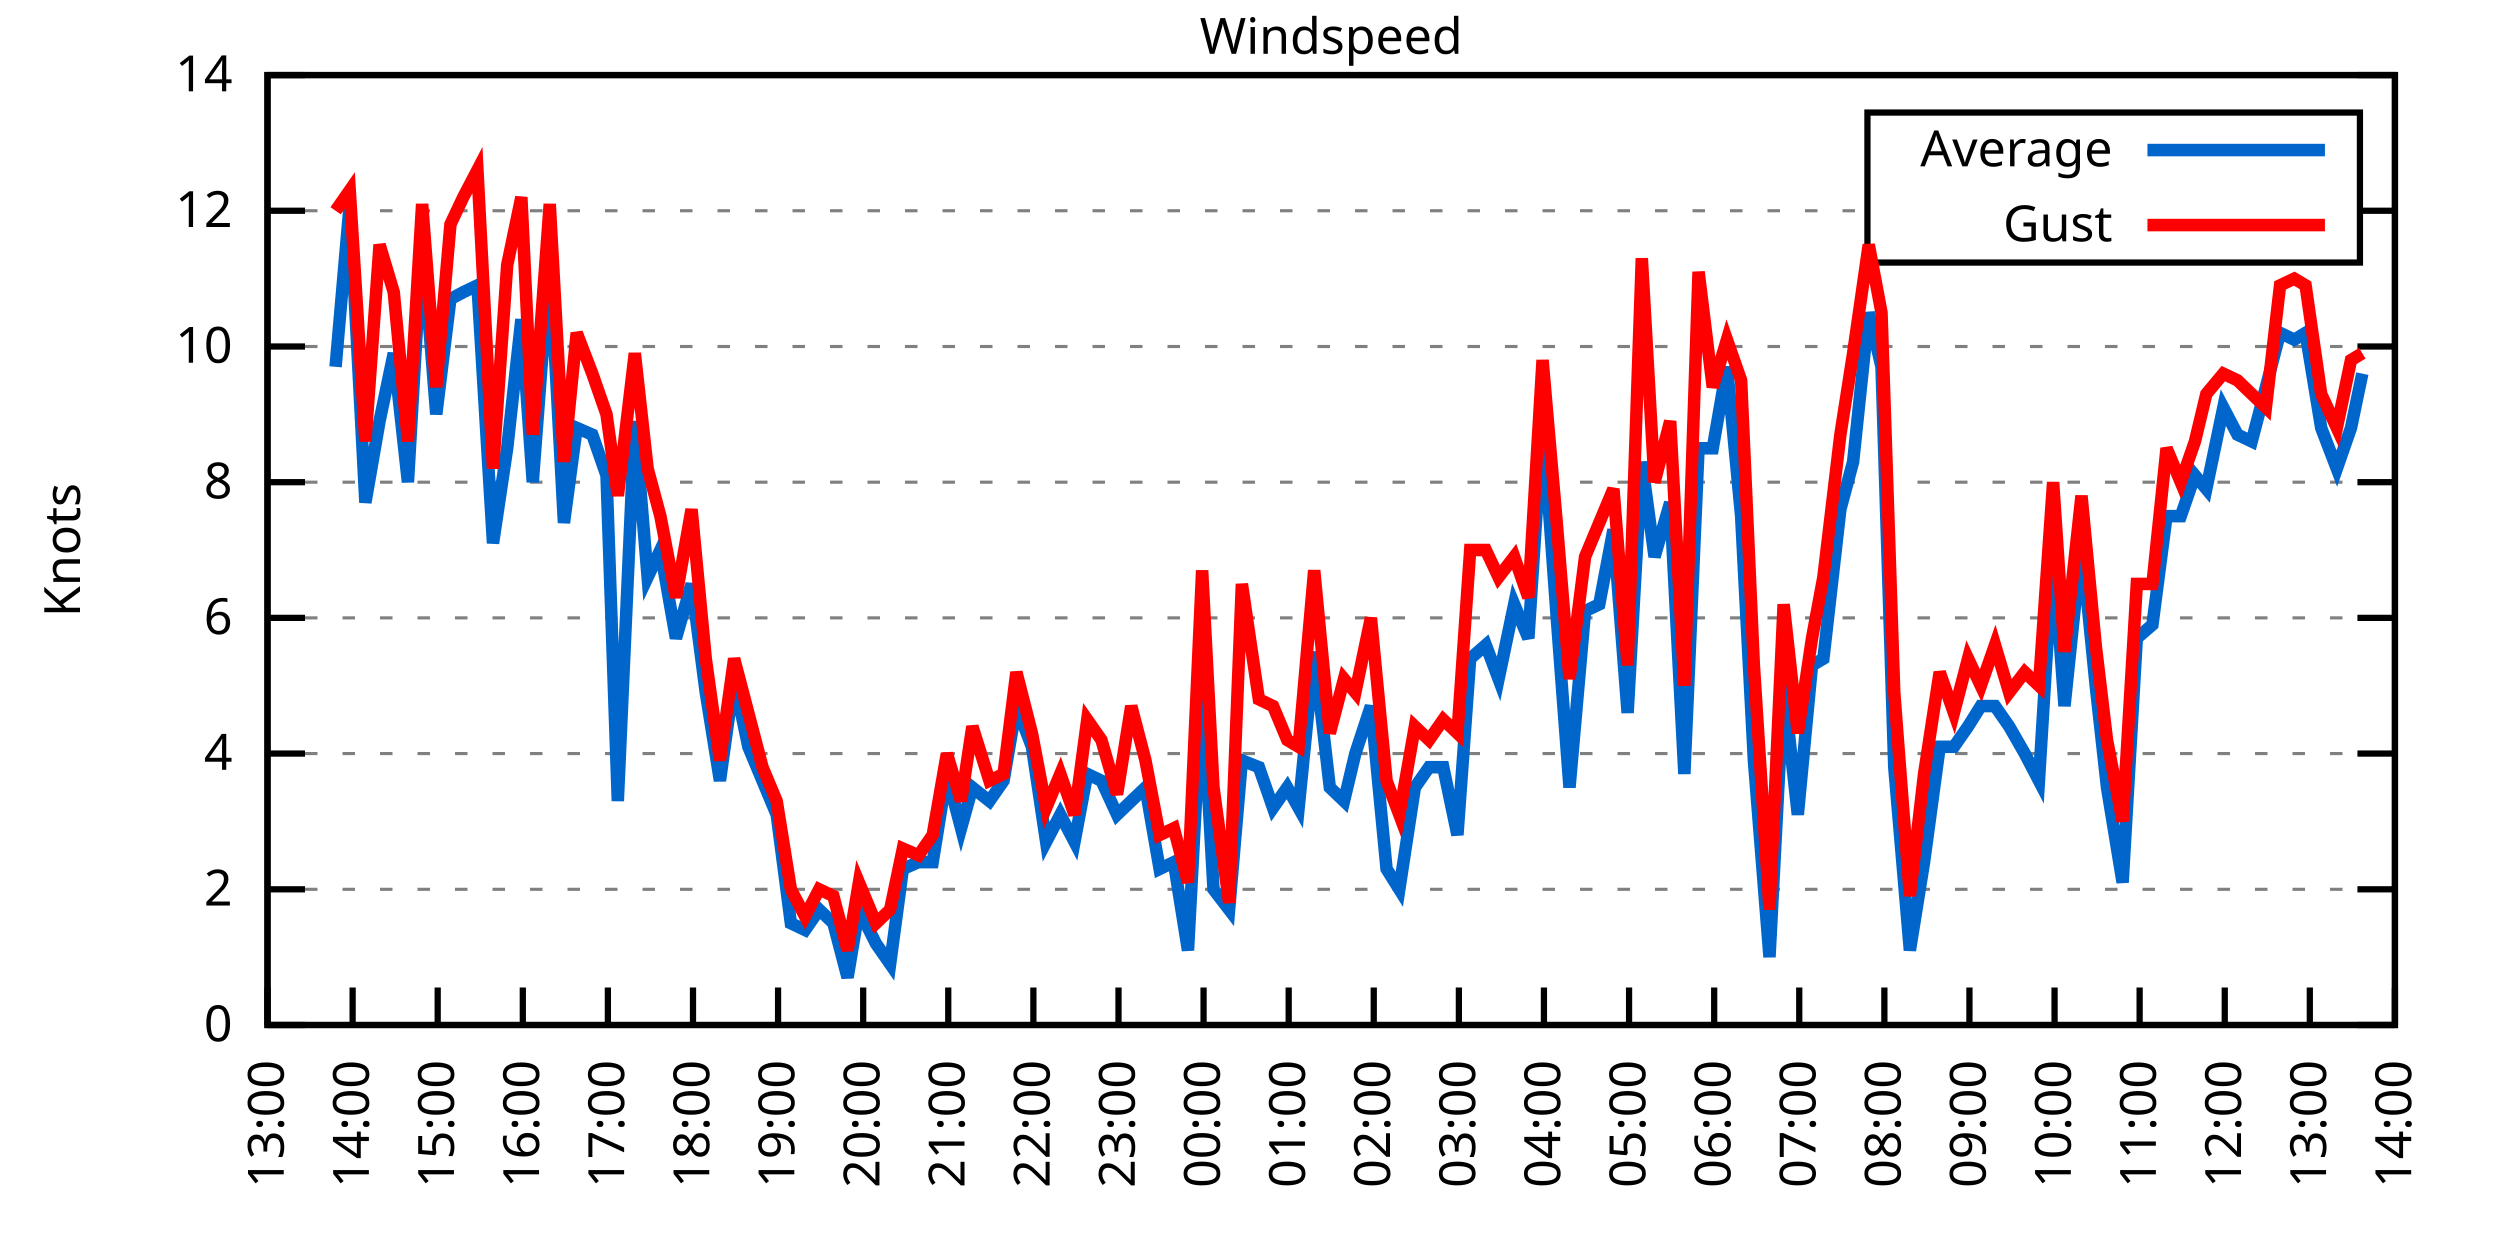
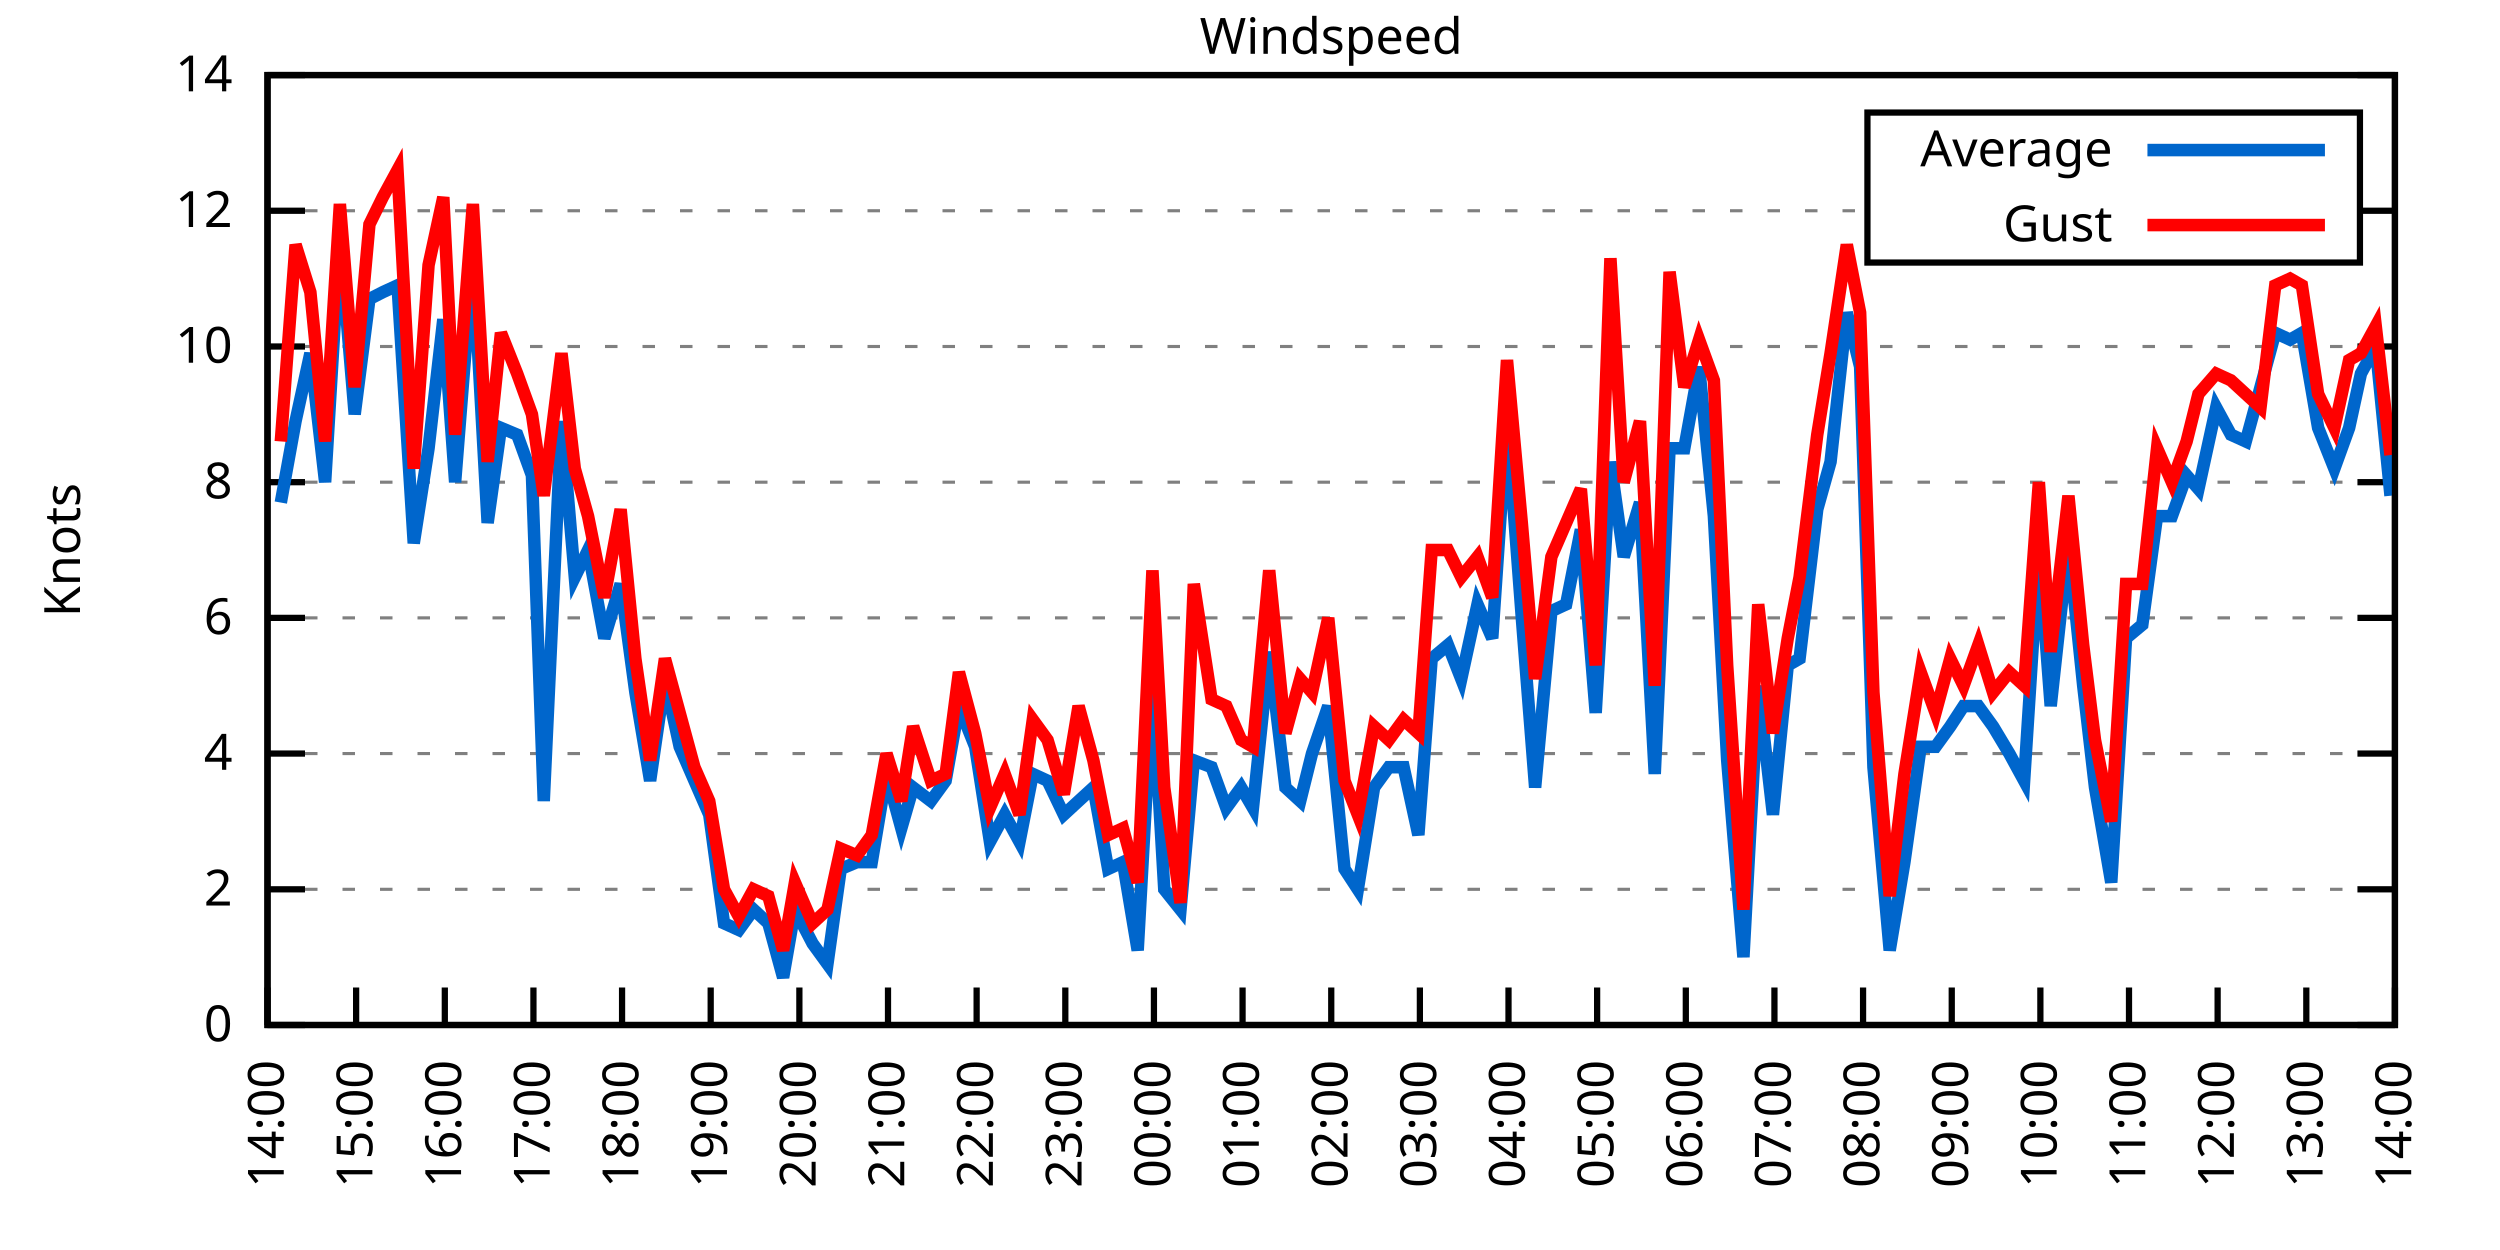
<svg xmlns="http://www.w3.org/2000/svg" xmlns:xlink="http://www.w3.org/1999/xlink" width="400" height="200" viewBox="0 0 400 200">
  <g id="gnuplot_canvas">
    <rect x="0" y="0" width="400" height="200" fill="none" />
    <defs>
      <circle id="gpDot" r="0.5" stroke-width="0.5" stroke="currentColor" />
      <path id="gpPt0" stroke-width="0.333" stroke="currentColor" d="M-1,0 h2 M0,-1 v2" />
      <path id="gpPt1" stroke-width="0.333" stroke="currentColor" d="M-1,-1 L1,1 M1,-1 L-1,1" />
      <path id="gpPt2" stroke-width="0.333" stroke="currentColor" d="M-1,0 L1,0 M0,-1 L0,1 M-1,-1 L1,1 M-1,1 L1,-1" />
      <rect id="gpPt3" stroke-width="0.333" stroke="currentColor" x="-1" y="-1" width="2" height="2" />
      <rect id="gpPt4" stroke-width="0.333" stroke="currentColor" fill="currentColor" x="-1" y="-1" width="2" height="2" />
      <circle id="gpPt5" stroke-width="0.333" stroke="currentColor" cx="0" cy="0" r="1" />
      <use xlink:href="#gpPt5" id="gpPt6" fill="currentColor" stroke="none" />
      <path id="gpPt7" stroke-width="0.333" stroke="currentColor" d="M0,-1.33 L-1.33,0.67 L1.33,0.67 z" />
      <use xlink:href="#gpPt7" id="gpPt8" fill="currentColor" stroke="none" />
      <use xlink:href="#gpPt7" id="gpPt9" stroke="currentColor" transform="rotate(180)" />
      <use xlink:href="#gpPt9" id="gpPt10" fill="currentColor" stroke="none" />
      <use xlink:href="#gpPt3" id="gpPt11" stroke="currentColor" transform="rotate(45)" />
      <use xlink:href="#gpPt11" id="gpPt12" fill="currentColor" stroke="none" />
      <path id="gpPt13" stroke-width="0.333" stroke="currentColor" d="M0,1.330 L1.265,0.411 L0.782,-1.067 L-0.782,-1.076 L-1.265,0.411 z" />
      <use xlink:href="#gpPt13" id="gpPt14" fill="currentColor" stroke="none" />
      <filter id="textbox" filterUnits="objectBoundingBox" x="0" y="0" height="1" width="1">
        <feFlood flood-color="white" flood-opacity="1" result="bgnd" />
        <feComposite in="SourceGraphic" in2="bgnd" operator="atop" />
      </filter>
      <filter id="greybox" filterUnits="objectBoundingBox" x="0" y="0" height="1" width="1">
        <feFlood flood-color="lightgrey" flood-opacity="1" result="grey" />
        <feComposite in="SourceGraphic" in2="grey" operator="atop" />
      </filter>
    </defs>
    <g fill="none" color="white" stroke="currentColor" stroke-width="1.00" stroke-linecap="butt" stroke-linejoin="miter">
</g>
    <g fill="none" color="black" stroke="currentColor" stroke-width="1.00" stroke-linecap="butt" stroke-linejoin="miter">
      <g stroke="none" shape-rendering="crispEdges">
        <polygon fill="rgb(255, 255, 255)" points="42.80,164.00 383.18,164.00 383.18,12.02 42.80,12.02 " />
      </g>
    </g>
    <g fill="none" color="black" stroke="currentColor" stroke-width="1.00" stroke-linecap="butt" stroke-linejoin="miter">
</g>
    <g fill="none" color="black" stroke="black" stroke-width="0.50" stroke-linecap="butt" stroke-linejoin="miter">
</g>
    <g fill="none" color="gray" stroke="currentColor" stroke-width="0.50" stroke-linecap="butt" stroke-linejoin="miter">
      <path stroke="gray" stroke-dasharray="2,4" class="gridline" d="M42.80,164.00 L383.19,164.00  " />
    </g>
    <g fill="none" color="gray" stroke="gray" stroke-width="1.00" stroke-linecap="butt" stroke-linejoin="miter">
</g>
    <g fill="none" color="black" stroke="currentColor" stroke-width="1.00" stroke-linecap="butt" stroke-linejoin="miter">
      <path stroke="black" d="M42.80,164.00 L48.80,164.00 M383.19,164.00 L377.19,164.00  " />
      <g transform="translate(37.20,166.60)" stroke="none" fill="black" font-family="Sans" font-size="8.00" text-anchor="end">
        <text>
          <tspan font-family="Sans"> 0</tspan>
        </text>
      </g>
    </g>
    <g fill="none" color="black" stroke="currentColor" stroke-width="1.00" stroke-linecap="butt" stroke-linejoin="miter">
</g>
    <g fill="none" color="black" stroke="black" stroke-width="0.50" stroke-linecap="butt" stroke-linejoin="miter">
</g>
    <g fill="none" color="gray" stroke="currentColor" stroke-width="0.50" stroke-linecap="butt" stroke-linejoin="miter">
      <path stroke="gray" stroke-dasharray="2,4" class="gridline" d="M42.80,142.29 L383.19,142.29  " />
    </g>
    <g fill="none" color="gray" stroke="gray" stroke-width="1.00" stroke-linecap="butt" stroke-linejoin="miter">
</g>
    <g fill="none" color="black" stroke="currentColor" stroke-width="1.00" stroke-linecap="butt" stroke-linejoin="miter">
      <path stroke="black" d="M42.80,142.29 L48.80,142.29 M383.19,142.29 L377.19,142.29  " />
      <g transform="translate(37.20,144.89)" stroke="none" fill="black" font-family="Sans" font-size="8.00" text-anchor="end">
        <text>
          <tspan font-family="Sans"> 2</tspan>
        </text>
      </g>
    </g>
    <g fill="none" color="black" stroke="currentColor" stroke-width="1.00" stroke-linecap="butt" stroke-linejoin="miter">
</g>
    <g fill="none" color="black" stroke="black" stroke-width="0.50" stroke-linecap="butt" stroke-linejoin="miter">
</g>
    <g fill="none" color="gray" stroke="currentColor" stroke-width="0.50" stroke-linecap="butt" stroke-linejoin="miter">
      <path stroke="gray" stroke-dasharray="2,4" class="gridline" d="M42.80,120.57 L383.19,120.57  " />
    </g>
    <g fill="none" color="gray" stroke="gray" stroke-width="1.00" stroke-linecap="butt" stroke-linejoin="miter">
</g>
    <g fill="none" color="black" stroke="currentColor" stroke-width="1.00" stroke-linecap="butt" stroke-linejoin="miter">
      <path stroke="black" d="M42.80,120.57 L48.80,120.57 M383.19,120.57 L377.19,120.57  " />
      <g transform="translate(37.20,123.17)" stroke="none" fill="black" font-family="Sans" font-size="8.00" text-anchor="end">
        <text>
          <tspan font-family="Sans"> 4</tspan>
        </text>
      </g>
    </g>
    <g fill="none" color="black" stroke="currentColor" stroke-width="1.00" stroke-linecap="butt" stroke-linejoin="miter">
</g>
    <g fill="none" color="black" stroke="black" stroke-width="0.50" stroke-linecap="butt" stroke-linejoin="miter">
</g>
    <g fill="none" color="gray" stroke="currentColor" stroke-width="0.50" stroke-linecap="butt" stroke-linejoin="miter">
      <path stroke="gray" stroke-dasharray="2,4" class="gridline" d="M42.80,98.86 L383.19,98.86  " />
    </g>
    <g fill="none" color="gray" stroke="gray" stroke-width="1.00" stroke-linecap="butt" stroke-linejoin="miter">
</g>
    <g fill="none" color="black" stroke="currentColor" stroke-width="1.00" stroke-linecap="butt" stroke-linejoin="miter">
      <path stroke="black" d="M42.80,98.86 L48.80,98.86 M383.19,98.86 L377.19,98.86  " />
      <g transform="translate(37.20,101.46)" stroke="none" fill="black" font-family="Sans" font-size="8.00" text-anchor="end">
        <text>
          <tspan font-family="Sans"> 6</tspan>
        </text>
      </g>
    </g>
    <g fill="none" color="black" stroke="currentColor" stroke-width="1.00" stroke-linecap="butt" stroke-linejoin="miter">
</g>
    <g fill="none" color="black" stroke="black" stroke-width="0.50" stroke-linecap="butt" stroke-linejoin="miter">
</g>
    <g fill="none" color="gray" stroke="currentColor" stroke-width="0.50" stroke-linecap="butt" stroke-linejoin="miter">
      <path stroke="gray" stroke-dasharray="2,4" class="gridline" d="M42.80,77.15 L383.19,77.15  " />
    </g>
    <g fill="none" color="gray" stroke="gray" stroke-width="1.00" stroke-linecap="butt" stroke-linejoin="miter">
</g>
    <g fill="none" color="black" stroke="currentColor" stroke-width="1.00" stroke-linecap="butt" stroke-linejoin="miter">
      <path stroke="black" d="M42.80,77.15 L48.80,77.15 M383.19,77.15 L377.19,77.15  " />
      <g transform="translate(37.20,79.75)" stroke="none" fill="black" font-family="Sans" font-size="8.00" text-anchor="end">
        <text>
          <tspan font-family="Sans"> 8</tspan>
        </text>
      </g>
    </g>
    <g fill="none" color="black" stroke="currentColor" stroke-width="1.00" stroke-linecap="butt" stroke-linejoin="miter">
</g>
    <g fill="none" color="black" stroke="black" stroke-width="0.50" stroke-linecap="butt" stroke-linejoin="miter">
</g>
    <g fill="none" color="gray" stroke="currentColor" stroke-width="0.50" stroke-linecap="butt" stroke-linejoin="miter">
      <path stroke="gray" stroke-dasharray="2,4" class="gridline" d="M42.80,55.44 L383.19,55.44  " />
    </g>
    <g fill="none" color="gray" stroke="gray" stroke-width="1.00" stroke-linecap="butt" stroke-linejoin="miter">
</g>
    <g fill="none" color="black" stroke="currentColor" stroke-width="1.00" stroke-linecap="butt" stroke-linejoin="miter">
      <path stroke="black" d="M42.80,55.44 L48.80,55.44 M383.19,55.44 L377.19,55.44  " />
      <g transform="translate(37.20,58.04)" stroke="none" fill="black" font-family="Sans" font-size="8.00" text-anchor="end">
        <text>
          <tspan font-family="Sans"> 10</tspan>
        </text>
      </g>
    </g>
    <g fill="none" color="black" stroke="currentColor" stroke-width="1.00" stroke-linecap="butt" stroke-linejoin="miter">
</g>
    <g fill="none" color="black" stroke="black" stroke-width="0.50" stroke-linecap="butt" stroke-linejoin="miter">
</g>
    <g fill="none" color="gray" stroke="currentColor" stroke-width="0.50" stroke-linecap="butt" stroke-linejoin="miter">
      <path stroke="gray" stroke-dasharray="2,4" class="gridline" d="M42.80,33.72 L298.79,33.72 M377.59,33.72 L383.19,33.72  " />
    </g>
    <g fill="none" color="gray" stroke="gray" stroke-width="1.00" stroke-linecap="butt" stroke-linejoin="miter">
</g>
    <g fill="none" color="black" stroke="currentColor" stroke-width="1.00" stroke-linecap="butt" stroke-linejoin="miter">
      <path stroke="black" d="M42.80,33.72 L48.80,33.72 M383.19,33.72 L377.19,33.72  " />
      <g transform="translate(37.20,36.32)" stroke="none" fill="black" font-family="Sans" font-size="8.00" text-anchor="end">
        <text>
          <tspan font-family="Sans"> 12</tspan>
        </text>
      </g>
    </g>
    <g fill="none" color="black" stroke="currentColor" stroke-width="1.00" stroke-linecap="butt" stroke-linejoin="miter">
</g>
    <g fill="none" color="black" stroke="black" stroke-width="0.50" stroke-linecap="butt" stroke-linejoin="miter">
</g>
    <g fill="none" color="gray" stroke="currentColor" stroke-width="0.50" stroke-linecap="butt" stroke-linejoin="miter">
      <path stroke="gray" stroke-dasharray="2,4" class="gridline" d="M42.80,12.01 L383.19,12.01  " />
    </g>
    <g fill="none" color="gray" stroke="gray" stroke-width="1.00" stroke-linecap="butt" stroke-linejoin="miter">
</g>
    <g fill="none" color="black" stroke="currentColor" stroke-width="1.00" stroke-linecap="butt" stroke-linejoin="miter">
      <path stroke="black" d="M42.80,12.01 L48.80,12.01 M383.19,12.01 L377.19,12.01  " />
      <g transform="translate(37.20,14.61)" stroke="none" fill="black" font-family="Sans" font-size="8.00" text-anchor="end">
        <text>
          <tspan font-family="Sans"> 14</tspan>
        </text>
      </g>
    </g>
    <g fill="none" color="black" stroke="currentColor" stroke-width="1.00" stroke-linecap="butt" stroke-linejoin="miter">
      <path stroke="black" d="M42.80,164.00 L42.80,158.00  " />
      <g transform="translate(45.40,169.60) rotate(270.00)" stroke="none" fill="black" font-family="Sans" font-size="8.00" text-anchor="end">
        <text>
-           <tspan font-family="Sans">13:00</tspan>
-         </text>
-       </g>
-     </g>
-     <g fill="none" color="black" stroke="currentColor" stroke-width="1.00" stroke-linecap="butt" stroke-linejoin="miter">
-       <path stroke="black" d="M56.42,164.00 L56.42,158.00  " />
-       <g transform="translate(59.02,169.60) rotate(270.00)" stroke="none" fill="black" font-family="Sans" font-size="8.00" text-anchor="end">
-         <text>
          <tspan font-family="Sans">14:00</tspan>
        </text>
      </g>
    </g>
    <g fill="none" color="black" stroke="currentColor" stroke-width="1.00" stroke-linecap="butt" stroke-linejoin="miter">
-       <path stroke="black" d="M70.03,164.00 L70.03,158.00  " />
-       <g transform="translate(72.63,169.60) rotate(270.00)" stroke="none" fill="black" font-family="Sans" font-size="8.00" text-anchor="end">
+       <path stroke="black" d="M56.98,164.00 L56.98,158.00  " />
+       <g transform="translate(59.58,169.60) rotate(270.00)" stroke="none" fill="black" font-family="Sans" font-size="8.00" text-anchor="end">
        <text>
          <tspan font-family="Sans">15:00</tspan>
        </text>
      </g>
    </g>
    <g fill="none" color="black" stroke="currentColor" stroke-width="1.00" stroke-linecap="butt" stroke-linejoin="miter">
-       <path stroke="black" d="M83.65,164.00 L83.65,158.00  " />
-       <g transform="translate(86.25,169.60) rotate(270.00)" stroke="none" fill="black" font-family="Sans" font-size="8.00" text-anchor="end">
+       <path stroke="black" d="M71.17,164.00 L71.17,158.00  " />
+       <g transform="translate(73.77,169.60) rotate(270.00)" stroke="none" fill="black" font-family="Sans" font-size="8.00" text-anchor="end">
        <text>
          <tspan font-family="Sans">16:00</tspan>
        </text>
      </g>
    </g>
    <g fill="none" color="black" stroke="currentColor" stroke-width="1.00" stroke-linecap="butt" stroke-linejoin="miter">
-       <path stroke="black" d="M97.26,164.00 L97.26,158.00  " />
-       <g transform="translate(99.86,169.60) rotate(270.00)" stroke="none" fill="black" font-family="Sans" font-size="8.00" text-anchor="end">
+       <path stroke="black" d="M85.35,164.00 L85.35,158.00  " />
+       <g transform="translate(87.95,169.60) rotate(270.00)" stroke="none" fill="black" font-family="Sans" font-size="8.00" text-anchor="end">
        <text>
          <tspan font-family="Sans">17:00</tspan>
        </text>
      </g>
    </g>
    <g fill="none" color="black" stroke="currentColor" stroke-width="1.00" stroke-linecap="butt" stroke-linejoin="miter">
-       <path stroke="black" d="M110.88,164.00 L110.88,158.00  " />
-       <g transform="translate(113.48,169.60) rotate(270.00)" stroke="none" fill="black" font-family="Sans" font-size="8.00" text-anchor="end">
+       <path stroke="black" d="M99.53,164.00 L99.53,158.00  " />
+       <g transform="translate(102.13,169.60) rotate(270.00)" stroke="none" fill="black" font-family="Sans" font-size="8.00" text-anchor="end">
        <text>
          <tspan font-family="Sans">18:00</tspan>
        </text>
      </g>
    </g>
    <g fill="none" color="black" stroke="currentColor" stroke-width="1.00" stroke-linecap="butt" stroke-linejoin="miter">
-       <path stroke="black" d="M124.49,164.00 L124.49,158.00  " />
-       <g transform="translate(127.09,169.60) rotate(270.00)" stroke="none" fill="black" font-family="Sans" font-size="8.00" text-anchor="end">
+       <path stroke="black" d="M113.71,164.00 L113.71,158.00  " />
+       <g transform="translate(116.31,169.60) rotate(270.00)" stroke="none" fill="black" font-family="Sans" font-size="8.00" text-anchor="end">
        <text>
          <tspan font-family="Sans">19:00</tspan>
        </text>
      </g>
    </g>
    <g fill="none" color="black" stroke="currentColor" stroke-width="1.00" stroke-linecap="butt" stroke-linejoin="miter">
-       <path stroke="black" d="M138.11,164.00 L138.11,158.00  " />
-       <g transform="translate(140.71,169.60) rotate(270.00)" stroke="none" fill="black" font-family="Sans" font-size="8.00" text-anchor="end">
+       <path stroke="black" d="M127.90,164.00 L127.90,158.00  " />
+       <g transform="translate(130.50,169.60) rotate(270.00)" stroke="none" fill="black" font-family="Sans" font-size="8.00" text-anchor="end">
        <text>
          <tspan font-family="Sans">20:00</tspan>
        </text>
      </g>
    </g>
    <g fill="none" color="black" stroke="currentColor" stroke-width="1.00" stroke-linecap="butt" stroke-linejoin="miter">
-       <path stroke="black" d="M151.72,164.00 L151.72,158.00  " />
-       <g transform="translate(154.32,169.60) rotate(270.00)" stroke="none" fill="black" font-family="Sans" font-size="8.00" text-anchor="end">
+       <path stroke="black" d="M142.08,164.00 L142.08,158.00  " />
+       <g transform="translate(144.68,169.60) rotate(270.00)" stroke="none" fill="black" font-family="Sans" font-size="8.00" text-anchor="end">
        <text>
          <tspan font-family="Sans">21:00</tspan>
        </text>
      </g>
    </g>
    <g fill="none" color="black" stroke="currentColor" stroke-width="1.00" stroke-linecap="butt" stroke-linejoin="miter">
-       <path stroke="black" d="M165.34,164.00 L165.34,158.00  " />
-       <g transform="translate(167.94,169.60) rotate(270.00)" stroke="none" fill="black" font-family="Sans" font-size="8.00" text-anchor="end">
+       <path stroke="black" d="M156.26,164.00 L156.26,158.00  " />
+       <g transform="translate(158.86,169.60) rotate(270.00)" stroke="none" fill="black" font-family="Sans" font-size="8.00" text-anchor="end">
        <text>
          <tspan font-family="Sans">22:00</tspan>
        </text>
      </g>
    </g>
    <g fill="none" color="black" stroke="currentColor" stroke-width="1.00" stroke-linecap="butt" stroke-linejoin="miter">
-       <path stroke="black" d="M178.96,164.00 L178.96,158.00  " />
-       <g transform="translate(181.56,169.60) rotate(270.00)" stroke="none" fill="black" font-family="Sans" font-size="8.00" text-anchor="end">
+       <path stroke="black" d="M170.45,164.00 L170.45,158.00  " />
+       <g transform="translate(173.05,169.60) rotate(270.00)" stroke="none" fill="black" font-family="Sans" font-size="8.00" text-anchor="end">
        <text>
          <tspan font-family="Sans">23:00</tspan>
        </text>
      </g>
    </g>
    <g fill="none" color="black" stroke="currentColor" stroke-width="1.00" stroke-linecap="butt" stroke-linejoin="miter">
-       <path stroke="black" d="M192.57,164.00 L192.57,158.00  " />
-       <g transform="translate(195.17,169.60) rotate(270.00)" stroke="none" fill="black" font-family="Sans" font-size="8.00" text-anchor="end">
+       <path stroke="black" d="M184.63,164.00 L184.63,158.00  " />
+       <g transform="translate(187.23,169.60) rotate(270.00)" stroke="none" fill="black" font-family="Sans" font-size="8.00" text-anchor="end">
        <text>
          <tspan font-family="Sans">00:00</tspan>
        </text>
      </g>
    </g>
    <g fill="none" color="black" stroke="currentColor" stroke-width="1.00" stroke-linecap="butt" stroke-linejoin="miter">
-       <path stroke="black" d="M206.19,164.00 L206.19,158.00  " />
-       <g transform="translate(208.79,169.60) rotate(270.00)" stroke="none" fill="black" font-family="Sans" font-size="8.00" text-anchor="end">
+       <path stroke="black" d="M198.81,164.00 L198.81,158.00  " />
+       <g transform="translate(201.41,169.60) rotate(270.00)" stroke="none" fill="black" font-family="Sans" font-size="8.00" text-anchor="end">
        <text>
          <tspan font-family="Sans">01:00</tspan>
        </text>
      </g>
    </g>
    <g fill="none" color="black" stroke="currentColor" stroke-width="1.00" stroke-linecap="butt" stroke-linejoin="miter">
-       <path stroke="black" d="M219.80,164.00 L219.80,158.00  " />
-       <g transform="translate(222.40,169.60) rotate(270.00)" stroke="none" fill="black" font-family="Sans" font-size="8.00" text-anchor="end">
+       <path stroke="black" d="M213.00,164.00 L213.00,158.00  " />
+       <g transform="translate(215.60,169.60) rotate(270.00)" stroke="none" fill="black" font-family="Sans" font-size="8.00" text-anchor="end">
        <text>
          <tspan font-family="Sans">02:00</tspan>
        </text>
      </g>
    </g>
    <g fill="none" color="black" stroke="currentColor" stroke-width="1.00" stroke-linecap="butt" stroke-linejoin="miter">
-       <path stroke="black" d="M233.42,164.00 L233.42,158.00  " />
-       <g transform="translate(236.02,169.60) rotate(270.00)" stroke="none" fill="black" font-family="Sans" font-size="8.00" text-anchor="end">
+       <path stroke="black" d="M227.18,164.00 L227.18,158.00  " />
+       <g transform="translate(229.78,169.60) rotate(270.00)" stroke="none" fill="black" font-family="Sans" font-size="8.00" text-anchor="end">
        <text>
          <tspan font-family="Sans">03:00</tspan>
        </text>
      </g>
    </g>
    <g fill="none" color="black" stroke="currentColor" stroke-width="1.00" stroke-linecap="butt" stroke-linejoin="miter">
-       <path stroke="black" d="M247.03,164.00 L247.03,158.00  " />
-       <g transform="translate(249.63,169.60) rotate(270.00)" stroke="none" fill="black" font-family="Sans" font-size="8.00" text-anchor="end">
+       <path stroke="black" d="M241.36,164.00 L241.36,158.00  " />
+       <g transform="translate(243.96,169.60) rotate(270.00)" stroke="none" fill="black" font-family="Sans" font-size="8.00" text-anchor="end">
        <text>
          <tspan font-family="Sans">04:00</tspan>
        </text>
      </g>
    </g>
    <g fill="none" color="black" stroke="currentColor" stroke-width="1.00" stroke-linecap="butt" stroke-linejoin="miter">
-       <path stroke="black" d="M260.65,164.00 L260.65,158.00  " />
-       <g transform="translate(263.25,169.60) rotate(270.00)" stroke="none" fill="black" font-family="Sans" font-size="8.00" text-anchor="end">
+       <path stroke="black" d="M255.54,164.00 L255.54,158.00  " />
+       <g transform="translate(258.14,169.60) rotate(270.00)" stroke="none" fill="black" font-family="Sans" font-size="8.00" text-anchor="end">
        <text>
          <tspan font-family="Sans">05:00</tspan>
        </text>
      </g>
    </g>
    <g fill="none" color="black" stroke="currentColor" stroke-width="1.00" stroke-linecap="butt" stroke-linejoin="miter">
-       <path stroke="black" d="M274.27,164.00 L274.27,158.00  " />
-       <g transform="translate(276.87,169.60) rotate(270.00)" stroke="none" fill="black" font-family="Sans" font-size="8.00" text-anchor="end">
+       <path stroke="black" d="M269.73,164.00 L269.73,158.00  " />
+       <g transform="translate(272.33,169.60) rotate(270.00)" stroke="none" fill="black" font-family="Sans" font-size="8.00" text-anchor="end">
        <text>
          <tspan font-family="Sans">06:00</tspan>
        </text>
      </g>
    </g>
    <g fill="none" color="black" stroke="currentColor" stroke-width="1.00" stroke-linecap="butt" stroke-linejoin="miter">
-       <path stroke="black" d="M287.88,164.00 L287.88,158.00  " />
-       <g transform="translate(290.48,169.60) rotate(270.00)" stroke="none" fill="black" font-family="Sans" font-size="8.00" text-anchor="end">
+       <path stroke="black" d="M283.91,164.00 L283.91,158.00  " />
+       <g transform="translate(286.51,169.60) rotate(270.00)" stroke="none" fill="black" font-family="Sans" font-size="8.00" text-anchor="end">
        <text>
          <tspan font-family="Sans">07:00</tspan>
        </text>
      </g>
    </g>
    <g fill="none" color="black" stroke="currentColor" stroke-width="1.00" stroke-linecap="butt" stroke-linejoin="miter">
-       <path stroke="black" d="M301.50,164.00 L301.50,158.00  " />
-       <g transform="translate(304.10,169.60) rotate(270.00)" stroke="none" fill="black" font-family="Sans" font-size="8.00" text-anchor="end">
+       <path stroke="black" d="M298.09,164.00 L298.09,158.00  " />
+       <g transform="translate(300.69,169.60) rotate(270.00)" stroke="none" fill="black" font-family="Sans" font-size="8.00" text-anchor="end">
        <text>
          <tspan font-family="Sans">08:00</tspan>
        </text>
      </g>
    </g>
    <g fill="none" color="black" stroke="currentColor" stroke-width="1.00" stroke-linecap="butt" stroke-linejoin="miter">
-       <path stroke="black" d="M315.11,164.00 L315.11,158.00  " />
-       <g transform="translate(317.71,169.60) rotate(270.00)" stroke="none" fill="black" font-family="Sans" font-size="8.00" text-anchor="end">
+       <path stroke="black" d="M312.28,164.00 L312.28,158.00  " />
+       <g transform="translate(314.88,169.60) rotate(270.00)" stroke="none" fill="black" font-family="Sans" font-size="8.00" text-anchor="end">
        <text>
          <tspan font-family="Sans">09:00</tspan>
        </text>
      </g>
    </g>
    <g fill="none" color="black" stroke="currentColor" stroke-width="1.00" stroke-linecap="butt" stroke-linejoin="miter">
-       <path stroke="black" d="M328.73,164.00 L328.73,158.00  " />
-       <g transform="translate(331.33,169.60) rotate(270.00)" stroke="none" fill="black" font-family="Sans" font-size="8.00" text-anchor="end">
+       <path stroke="black" d="M326.46,164.00 L326.46,158.00  " />
+       <g transform="translate(329.06,169.60) rotate(270.00)" stroke="none" fill="black" font-family="Sans" font-size="8.00" text-anchor="end">
        <text>
          <tspan font-family="Sans">10:00</tspan>
        </text>
      </g>
    </g>
    <g fill="none" color="black" stroke="currentColor" stroke-width="1.00" stroke-linecap="butt" stroke-linejoin="miter">
-       <path stroke="black" d="M342.34,164.00 L342.34,158.00  " />
-       <g transform="translate(344.94,169.60) rotate(270.00)" stroke="none" fill="black" font-family="Sans" font-size="8.00" text-anchor="end">
+       <path stroke="black" d="M340.64,164.00 L340.64,158.00  " />
+       <g transform="translate(343.24,169.60) rotate(270.00)" stroke="none" fill="black" font-family="Sans" font-size="8.00" text-anchor="end">
        <text>
          <tspan font-family="Sans">11:00</tspan>
        </text>
      </g>
    </g>
    <g fill="none" color="black" stroke="currentColor" stroke-width="1.00" stroke-linecap="butt" stroke-linejoin="miter">
-       <path stroke="black" d="M355.96,164.00 L355.96,158.00  " />
-       <g transform="translate(358.56,169.60) rotate(270.00)" stroke="none" fill="black" font-family="Sans" font-size="8.00" text-anchor="end">
+       <path stroke="black" d="M354.82,164.00 L354.82,158.00  " />
+       <g transform="translate(357.42,169.60) rotate(270.00)" stroke="none" fill="black" font-family="Sans" font-size="8.00" text-anchor="end">
        <text>
          <tspan font-family="Sans">12:00</tspan>
        </text>
      </g>
    </g>
    <g fill="none" color="black" stroke="currentColor" stroke-width="1.00" stroke-linecap="butt" stroke-linejoin="miter">
-       <path stroke="black" d="M369.57,164.00 L369.57,158.00  " />
-       <g transform="translate(372.17,169.60) rotate(270.00)" stroke="none" fill="black" font-family="Sans" font-size="8.00" text-anchor="end">
+       <path stroke="black" d="M369.01,164.00 L369.01,158.00  " />
+       <g transform="translate(371.61,169.60) rotate(270.00)" stroke="none" fill="black" font-family="Sans" font-size="8.00" text-anchor="end">
        <text>
          <tspan font-family="Sans">13:00</tspan>
        </text>
      </g>
    </g>
    <g fill="none" color="black" stroke="currentColor" stroke-width="1.00" stroke-linecap="butt" stroke-linejoin="miter">
      <path stroke="black" d="M383.19,164.00 L383.19,158.00  " />
      <g transform="translate(385.79,169.60) rotate(270.00)" stroke="none" fill="black" font-family="Sans" font-size="8.00" text-anchor="end">
        <text>
          <tspan font-family="Sans">14:00</tspan>
        </text>
      </g>
    </g>
    <g fill="none" color="black" stroke="currentColor" stroke-width="1.00" stroke-linecap="butt" stroke-linejoin="miter">
</g>
    <g fill="none" color="black" stroke="currentColor" stroke-width="1.00" stroke-linecap="butt" stroke-linejoin="miter">
      <path stroke="black" d="M42.80,12.01 L42.80,164.00 L383.19,164.00 L383.19,12.01 L42.80,12.01 Z  " />
    </g>
    <g fill="none" color="black" stroke="currentColor" stroke-width="1.00" stroke-linecap="butt" stroke-linejoin="miter">
</g>
    <g fill="none" color="black" stroke="currentColor" stroke-width="1.00" stroke-linecap="butt" stroke-linejoin="miter">
      <path stroke="black" d="M298.79,42.01 L298.79,18.01 L377.59,18.01 L377.59,42.01 L298.79,42.01 Z  " />
    </g>
    <g id="Windspeed_plot_1">
      <g fill="none" color="white" stroke="black" stroke-width="2.00" stroke-linecap="butt" stroke-linejoin="miter">
</g>
      <g fill="none" color="black" stroke="currentColor" stroke-width="2.00" stroke-linecap="butt" stroke-linejoin="miter">
        <g transform="translate(337.99,26.61)" stroke="none" fill="black" font-family="Sans" font-size="8.00" text-anchor="end">
          <text>
            <tspan font-family="Sans">Average</tspan>
          </text>
        </g>
      </g>
      <g fill="none" color="black" stroke="currentColor" stroke-width="2.00" stroke-linecap="butt" stroke-linejoin="miter">
-         <path stroke="rgb(  0, 102, 204)" d="M343.59,24.01 L371.99,24.01 M53.69,58.69 L55.96,32.64 L58.46,80.41 L60.73,67.38 L63.00,56.52 L65.27,77.15   L67.54,38.07 L69.80,66.29 L72.07,47.84 L74.12,46.75 L76.39,45.66 L78.88,86.92 L81.15,71.72 L83.42,51.09   L85.24,77.15 L87.96,41.32 L90.23,83.66 L92.27,68.46 L94.77,69.55 L97.04,76.06 L98.85,128.17 L101.57,67.38   L103.62,92.35 L105.66,88.00 L108.15,102.12 L110.65,93.43 L112.92,110.80 L115.19,124.92 L117.46,108.63 L119.73,119.49   L122.00,124.92 L124.27,130.35 L126.54,147.72 L128.81,148.80 L131.07,145.54 L133.34,147.72 L135.61,156.40 L137.43,145.54   L140.15,150.97 L142.42,154.23 L144.46,139.03 L146.96,137.94 L149.23,137.94 L151.50,123.83 L153.77,132.52 L155.58,126.00   L158.31,128.17 L160.57,124.92 L162.62,112.97 L165.11,119.49 L167.38,134.69 L169.65,130.35 L171.92,134.69 L173.96,123.83   L176.23,124.92 L178.73,130.35 L181.00,128.17 L183.27,126.00 L185.54,139.03 L187.81,137.94 L190.08,152.06 L192.34,109.72   L194.16,142.29 L196.66,145.54 L198.70,121.66 L201.42,122.75 L203.69,129.26 L205.96,126.00 L207.78,129.26 L210.27,104.29   L212.77,126.00 L215.04,128.17 L216.85,120.57 L219.35,112.97 L221.85,139.03 L223.89,142.29 L226.38,126.00 L228.65,122.75   L230.92,122.75 L233.19,133.60 L235.23,105.38 L237.73,103.20 L239.77,108.63 L242.27,96.69 L244.54,102.12 L246.81,67.38   L249.08,98.86 L251.12,126.00 L253.61,97.78 L255.88,96.69 L258.15,84.75 L260.42,114.06 L262.69,73.89 L264.73,89.09   L267.23,80.41 L269.50,123.83 L271.77,71.72 L274.04,71.72 L276.31,58.69 L278.58,82.58 L280.62,121.66 L283.12,153.14   L285.38,109.72 L287.65,130.35 L289.92,106.46 L291.74,105.38 L294.46,81.49 L296.50,73.89 L299.00,50.01 L301.04,58.69   L303.08,122.75 L305.58,152.06 L307.85,137.94 L310.35,119.49 L312.62,119.49 L314.89,116.23 L316.93,112.97 L319.20,112.97   L321.47,116.23 L323.96,120.57 L326.23,124.92 L328.50,88.00 L330.32,112.97 L333.04,86.92 L335.31,109.72 L337.12,126.00   L339.62,141.20 L341.89,102.12 L344.39,99.95 L346.65,82.58 L348.92,82.58 L351.19,76.06 L353.01,78.23 L355.73,65.21   L358.00,69.55 L360.27,70.63 L362.54,61.95 L364.81,53.26 L367.08,54.35 L368.89,53.26 L371.39,68.46 L373.89,74.98   L376.16,68.46 L377.97,59.78  " />
+         <path stroke="rgb(  0, 102, 204)" d="M343.59,24.01 L371.99,24.01 M44.93,80.41 L47.29,67.38 L49.66,56.52 L52.02,77.15 L54.38,38.07 L56.75,66.29   L59.11,47.84 L61.24,46.75 L63.60,45.66 L66.20,86.92 L68.57,71.72 L70.93,51.09 L72.82,77.15 L75.66,41.32   L78.02,83.66 L80.15,68.46 L82.75,69.55 L85.11,76.06 L87.00,128.17 L89.84,67.38 L91.97,92.35 L94.09,88.00   L96.70,102.12 L99.30,93.43 L101.66,110.80 L104.02,124.92 L106.39,108.63 L108.75,119.49 L111.11,124.92 L113.48,130.35   L115.84,147.72 L118.21,148.80 L120.57,145.54 L122.93,147.72 L125.30,156.40 L127.19,145.54 L130.02,150.97 L132.39,154.23   L134.52,139.03 L137.12,137.94 L139.48,137.94 L141.84,123.83 L144.21,132.52 L146.10,126.00 L148.94,128.17 L151.30,124.92   L153.43,112.97 L156.03,119.49 L158.39,134.69 L160.75,130.35 L163.12,134.69 L165.25,123.83 L167.61,124.92 L170.21,130.35   L172.57,128.17 L174.94,126.00 L177.30,139.03 L179.67,137.94 L182.03,152.06 L184.39,109.72 L186.28,142.29 L188.88,145.54   L191.01,121.66 L193.85,122.75 L196.21,129.26 L198.58,126.00 L200.47,129.26 L203.07,104.29 L205.67,126.00 L208.03,128.17   L209.92,120.57 L212.52,112.97 L215.12,139.03 L217.25,142.29 L219.85,126.00 L222.21,122.75 L224.58,122.75 L226.94,133.60   L229.07,105.38 L231.67,103.20 L233.80,108.63 L236.40,96.69 L238.76,102.12 L241.12,67.38 L243.49,98.86 L245.62,126.00   L248.22,97.78 L250.58,96.69 L252.94,84.75 L255.31,114.06 L257.67,73.89 L259.80,89.09 L262.40,80.41 L264.76,123.83   L267.13,71.72 L269.49,71.72 L271.85,58.69 L274.22,82.58 L276.35,121.66 L278.95,153.14 L281.31,109.72 L283.67,130.35   L286.04,106.46 L287.93,105.38 L290.76,81.49 L292.89,73.89 L295.49,50.01 L297.62,58.69 L299.75,122.75 L302.35,152.06   L304.71,137.94 L307.31,119.49 L309.68,119.49 L312.04,116.23 L314.17,112.97 L316.53,112.97 L318.89,116.23 L321.49,120.57   L323.86,124.92 L326.22,88.00 L328.11,112.97 L330.95,86.92 L333.31,109.72 L335.20,126.00 L337.80,141.20 L340.17,102.12   L342.77,99.95 L345.13,82.58 L347.50,82.58 L349.86,76.06 L351.75,78.23 L354.59,65.21 L356.95,69.55 L359.32,70.63   L361.68,61.95 L364.04,53.26 L366.41,54.35 L368.30,53.26 L370.90,68.46 L373.50,74.98 L375.86,68.46 L377.75,59.78   L380.12,55.44 L382.48,79.32  " />
      </g>
    </g>
    <g id="Windspeed_plot_2">
      <g fill="none" color="black" stroke="currentColor" stroke-width="2.00" stroke-linecap="butt" stroke-linejoin="miter">
        <g transform="translate(337.99,38.61)" stroke="none" fill="black" font-family="Sans" font-size="8.00" text-anchor="end">
          <text>
            <tspan font-family="Sans">Gust</tspan>
          </text>
        </g>
      </g>
      <g fill="none" color="black" stroke="currentColor" stroke-width="2.00" stroke-linecap="butt" stroke-linejoin="miter">
-         <path stroke="rgb(255,   0,   0)" d="M343.59,36.01 L371.99,36.01 M53.69,33.72 L55.96,30.47 L58.46,70.63 L60.73,39.15 L63.00,46.75 L65.27,70.63   L67.54,32.64 L69.80,61.95 L72.07,35.89 L74.12,31.55 L76.39,27.21 L78.88,74.98 L81.15,42.41 L83.42,31.55   L85.24,69.55 L87.96,32.64 L90.23,73.89 L92.27,53.26 L94.77,59.78 L97.04,66.29 L98.85,79.32 L101.57,56.52   L103.62,74.98 L105.66,82.58 L108.15,95.60 L110.65,81.49 L112.92,105.38 L115.19,121.66 L117.46,105.38 L119.73,114.06   L122.00,122.75 L124.27,128.17 L126.54,142.29 L128.81,146.63 L131.07,142.29 L133.34,143.37 L135.61,152.06 L137.43,141.20   L140.15,147.72 L142.42,145.54 L144.46,135.77 L146.96,136.86 L149.23,133.60 L151.50,120.57 L153.77,128.17 L155.58,116.23   L158.31,124.92 L160.57,123.83 L162.62,107.55 L165.11,117.32 L167.38,129.26 L169.65,123.83 L171.92,130.35 L173.96,115.15   L176.23,118.40 L178.73,127.09 L181.00,112.97 L183.27,121.66 L185.54,133.60 L187.81,132.52 L190.08,141.20 L192.34,91.26   L194.16,126.00 L196.66,144.46 L198.70,93.43 L201.42,111.89 L203.69,112.97 L205.96,118.40 L207.78,119.49 L210.27,91.26   L212.77,117.32 L215.04,108.63 L216.85,110.80 L219.35,98.86 L221.85,124.92 L223.89,130.35 L226.38,116.23 L228.65,118.40   L230.92,115.15 L233.19,117.32 L235.23,88.00 L237.73,88.00 L239.77,92.35 L242.27,89.09 L244.54,95.60 L246.81,57.61   L249.08,83.66 L251.12,108.63 L253.61,89.09 L255.88,83.66 L258.15,78.23 L260.42,106.46 L262.69,41.32 L264.73,77.15   L267.23,67.38 L269.50,109.72 L271.77,43.49 L274.04,61.95 L276.31,54.35 L278.58,60.86 L280.62,106.46 L283.12,145.54   L285.38,96.69 L287.65,117.32 L289.92,102.12 L291.74,92.35 L294.46,69.55 L296.50,56.52 L299.00,39.15 L301.04,50.01   L303.08,110.80 L305.58,143.37 L307.85,123.83 L310.35,107.55 L312.62,114.06 L314.89,105.38 L316.93,109.72 L319.20,103.20   L321.47,110.80 L323.96,107.55 L326.23,109.72 L328.50,77.15 L330.32,104.29 L333.04,79.32 L335.31,103.20 L337.12,118.40   L339.62,131.43 L341.89,93.43 L344.39,93.43 L346.65,71.72 L348.92,77.15 L351.19,70.63 L353.01,63.04 L355.73,59.78   L358.00,60.86 L360.27,63.04 L362.54,65.21 L364.81,45.66 L367.08,44.58 L368.89,45.66 L371.39,63.04 L373.89,68.46   L376.16,57.61 L377.97,56.52  " />
+         <path stroke="rgb(255,   0,   0)" d="M343.59,36.01 L371.99,36.01 M44.93,70.63 L47.29,39.15 L49.66,46.75 L52.02,70.63 L54.38,32.64 L56.75,61.95   L59.11,35.89 L61.24,31.55 L63.60,27.21 L66.20,74.98 L68.57,42.41 L70.93,31.55 L72.82,69.55 L75.66,32.64   L78.02,73.89 L80.15,53.26 L82.75,59.78 L85.11,66.29 L87.00,79.32 L89.84,56.52 L91.97,74.98 L94.09,82.58   L96.70,95.60 L99.30,81.49 L101.66,105.38 L104.02,121.66 L106.39,105.38 L108.75,114.06 L111.11,122.75 L113.48,128.17   L115.84,142.29 L118.21,146.63 L120.57,142.29 L122.93,143.37 L125.30,152.06 L127.19,141.20 L130.02,147.72 L132.39,145.54   L134.52,135.77 L137.12,136.86 L139.48,133.60 L141.84,120.57 L144.21,128.17 L146.10,116.23 L148.94,124.92 L151.30,123.83   L153.43,107.55 L156.03,117.32 L158.39,129.26 L160.75,123.83 L163.12,130.35 L165.25,115.15 L167.61,118.40 L170.21,127.09   L172.57,112.97 L174.94,121.66 L177.30,133.60 L179.67,132.52 L182.03,141.20 L184.39,91.26 L186.28,126.00 L188.88,144.46   L191.01,93.43 L193.85,111.89 L196.21,112.97 L198.58,118.40 L200.47,119.49 L203.07,91.26 L205.67,117.32 L208.03,108.63   L209.92,110.80 L212.52,98.86 L215.12,124.92 L217.25,130.35 L219.85,116.23 L222.21,118.40 L224.58,115.15 L226.94,117.32   L229.07,88.00 L231.67,88.00 L233.80,92.35 L236.40,89.09 L238.76,95.60 L241.12,57.61 L243.49,83.66 L245.62,108.63   L248.22,89.09 L250.58,83.66 L252.94,78.23 L255.31,106.46 L257.67,41.32 L259.80,77.15 L262.40,67.38 L264.76,109.72   L267.13,43.49 L269.49,61.95 L271.85,54.35 L274.22,60.86 L276.35,106.46 L278.95,145.54 L281.31,96.69 L283.67,117.32   L286.04,102.12 L287.93,92.35 L290.76,69.55 L292.89,56.52 L295.49,39.15 L297.62,50.01 L299.75,110.80 L302.35,143.37   L304.71,123.83 L307.31,107.55 L309.68,114.06 L312.04,105.38 L314.17,109.72 L316.53,103.20 L318.89,110.80 L321.49,107.55   L323.86,109.72 L326.22,77.15 L328.11,104.29 L330.95,79.32 L333.31,103.20 L335.20,118.40 L337.80,131.43 L340.17,93.43   L342.77,93.43 L345.13,71.72 L347.50,77.15 L349.86,70.63 L351.75,63.04 L354.59,59.78 L356.95,60.86 L359.32,63.04   L361.68,65.21 L364.04,45.66 L366.41,44.58 L368.30,45.66 L370.90,63.04 L373.50,68.46 L375.86,57.61 L377.75,56.52   L380.12,52.18 L382.48,72.81  " />
      </g>
    </g>
    <g fill="none" color="black" stroke="currentColor" stroke-width="2.00" stroke-linecap="butt" stroke-linejoin="miter">
</g>
    <g fill="none" color="black" stroke="black" stroke-width="1.00" stroke-linecap="butt" stroke-linejoin="miter">
</g>
    <g fill="none" color="black" stroke="currentColor" stroke-width="1.00" stroke-linecap="butt" stroke-linejoin="miter">
      <path stroke="black" d="M42.80,12.01 L42.80,164.00 L383.19,164.00 L383.19,12.01 L42.80,12.01 Z  " />
      <g transform="translate(12.80,88.01) rotate(270.00)" stroke="none" fill="black" font-family="Sans" font-size="8.00" text-anchor="middle">
        <text>
          <tspan font-family="Sans">Knots</tspan>
        </text>
      </g>
    </g>
    <g fill="none" color="black" stroke="currentColor" stroke-width="1.00" stroke-linecap="butt" stroke-linejoin="miter">
</g>
    <g fill="none" color="black" stroke="currentColor" stroke-width="1.00" stroke-linecap="butt" stroke-linejoin="miter">
      <g transform="translate(212.99,8.61)" stroke="none" fill="black" font-family="Sans" font-size="8.00" text-anchor="middle">
        <text>
          <tspan font-family="Sans">Windspeed</tspan>
        </text>
      </g>
    </g>
    <g fill="none" color="black" stroke="currentColor" stroke-width="1.00" stroke-linecap="butt" stroke-linejoin="miter">
</g>
  </g>
</svg>
